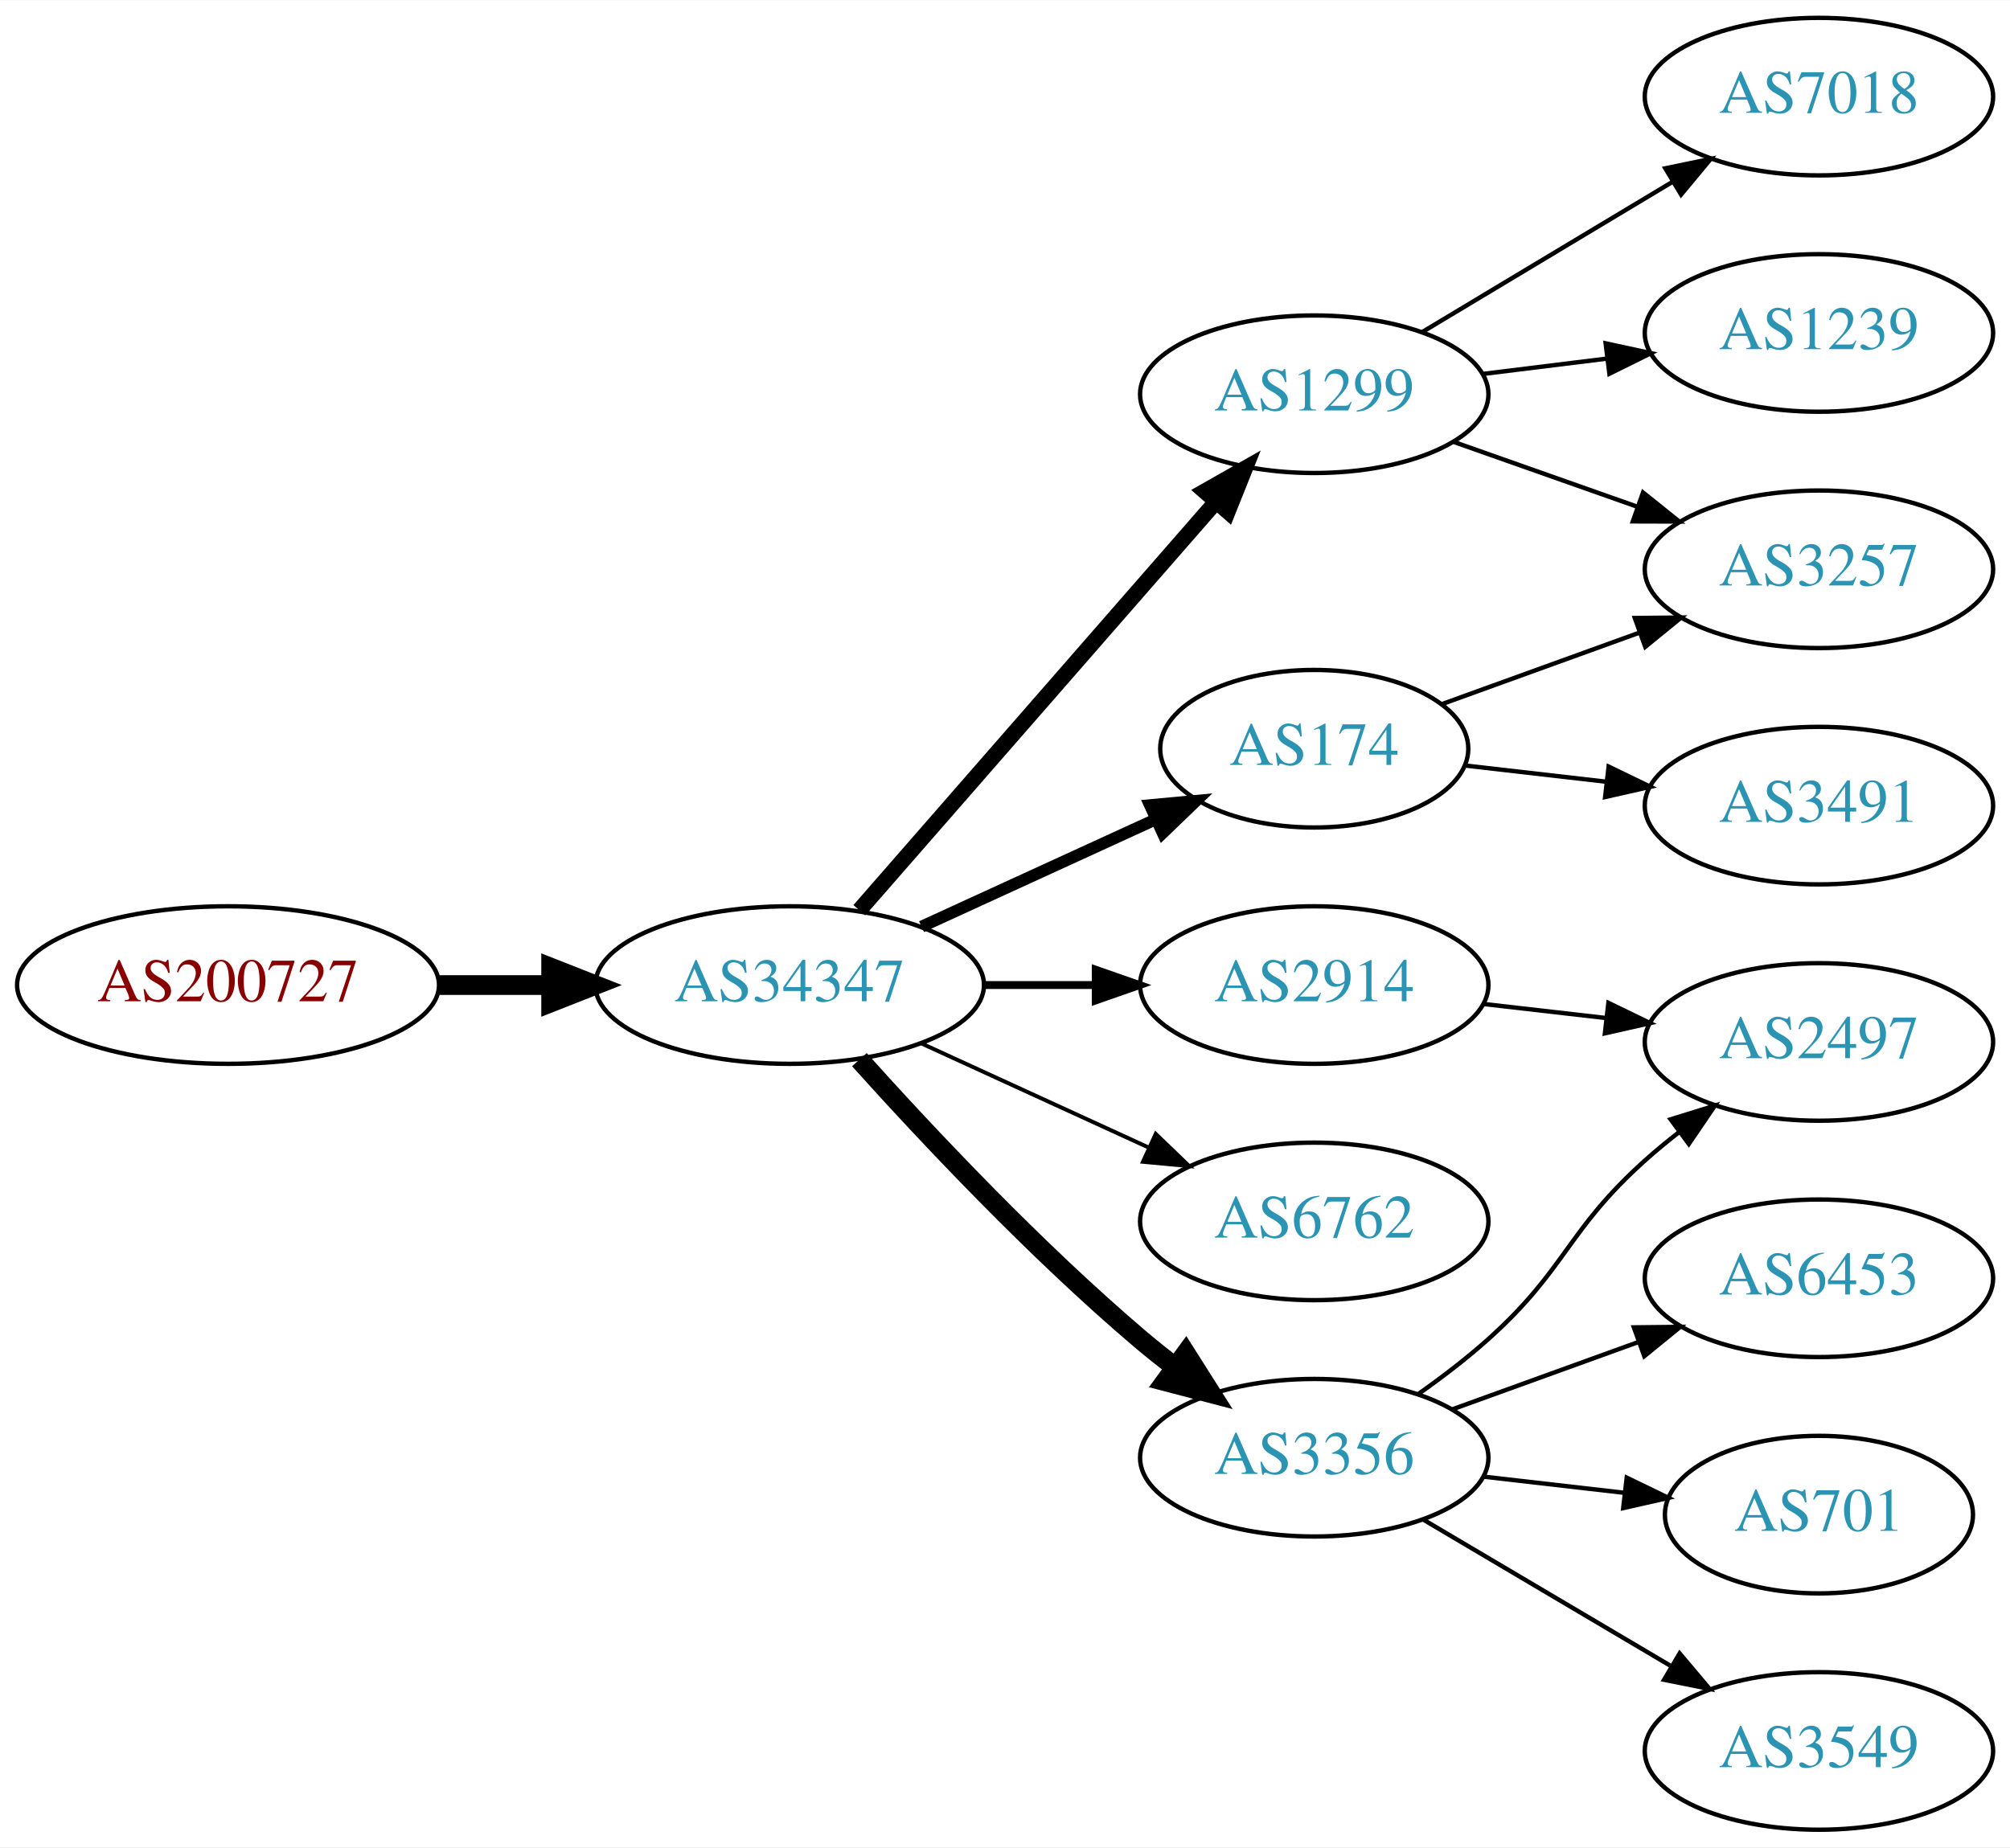
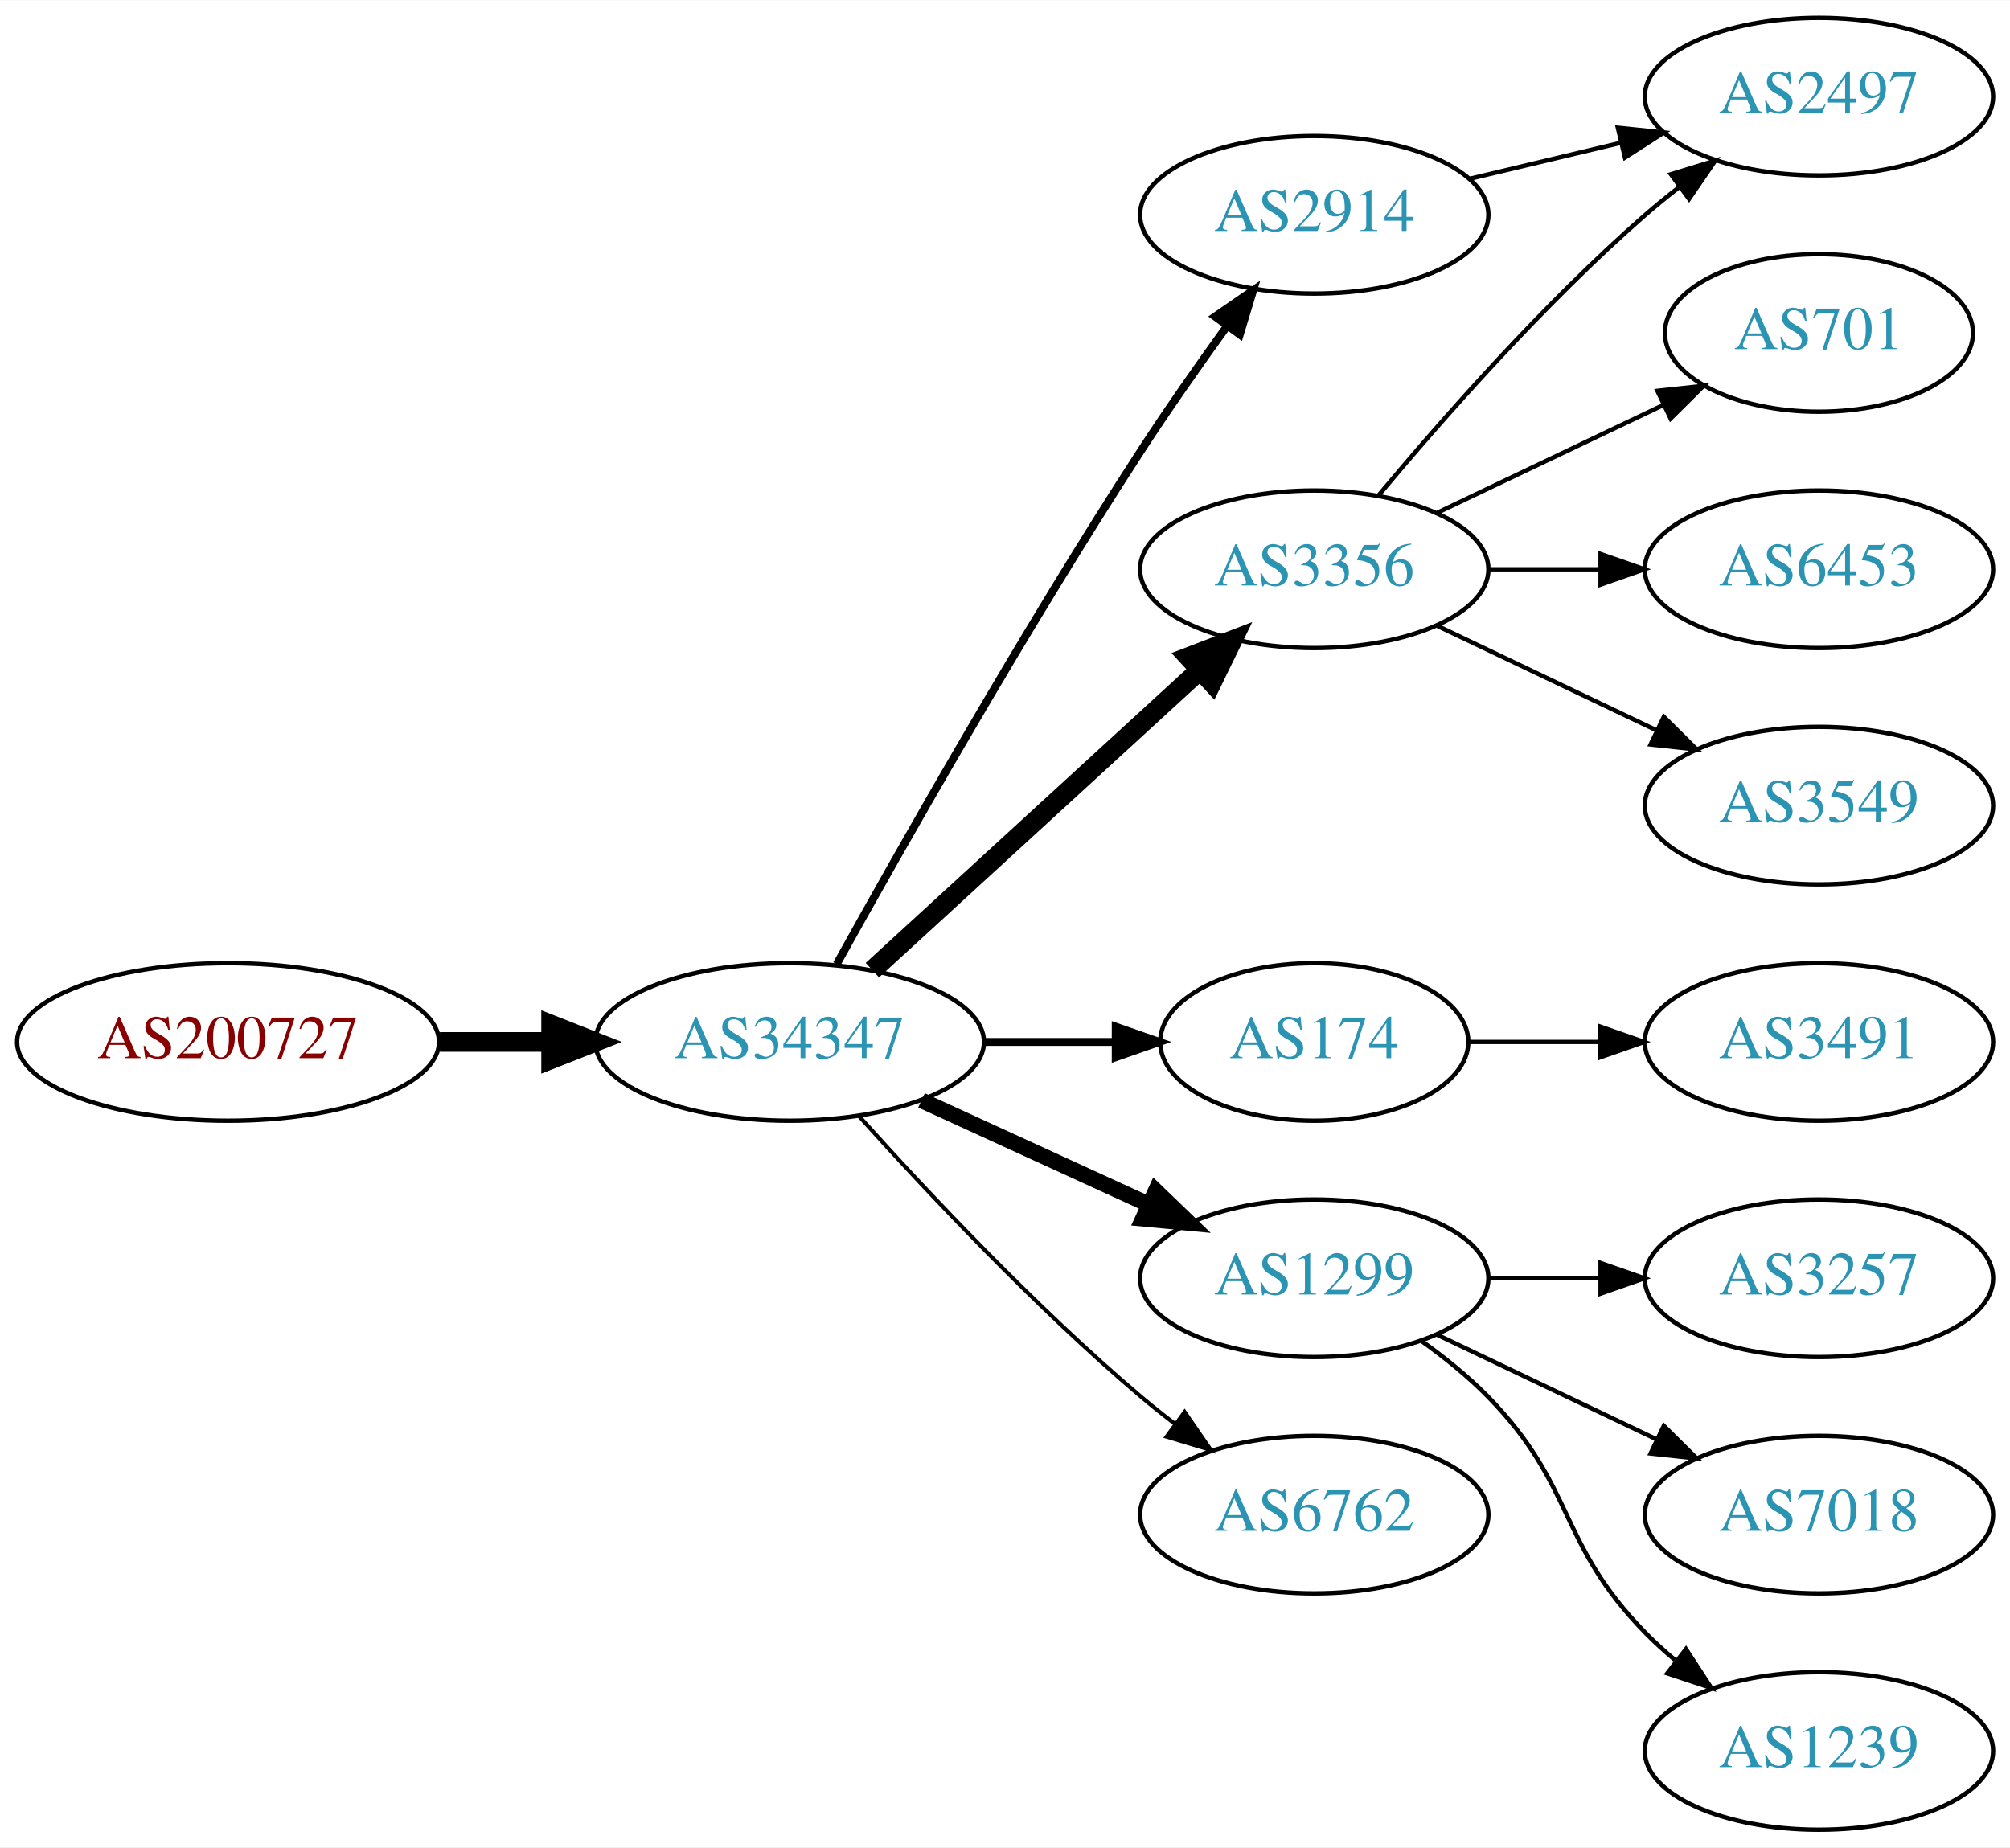
<svg xmlns="http://www.w3.org/2000/svg" xmlns:xlink="http://www.w3.org/1999/xlink" width="459pt" height="422pt" viewBox="0.00 0.00 459.17 422.00">
  <g id="graph0" class="graph" transform="scale(1 1) rotate(0) translate(4 418)">
    <polygon fill="white" stroke="none" points="-4,4 -4,-418 455.17,-418 455.17,4 -4,4" />
    <g id="node1" class="node">
      <g id="a_node1">
        <a xlink:href="/asn/200727" xlink:title="AS200727 ~ Kommunalbetriebe Rinn GmbH [AT]">
-           <ellipse fill="#ffffff" stroke="black" cx="48.096" cy="-193" rx="48.192" ry="18" />
-           <text text-anchor="middle" x="48.096" y="-189.3" font-family="Times,serif" font-size="14.00" fill="#880000">AS200727</text>
+           <ellipse fill="#ffffff" stroke="black" cx="48.096" cy="-180" rx="48.192" ry="18" />
+           <text text-anchor="middle" x="48.096" y="-176.3" font-family="Times,serif" font-size="14.00" fill="#880000">AS200727</text>
        </a>
      </g>
    </g>
    <g id="node2" class="node">
      <g id="a_node2">
        <a xlink:href="/asn/34347" xlink:title="AS34347 ~ HALLAG Kommunal GmbH [AT]">
-           <ellipse fill="#ffffff" stroke="black" cx="176.388" cy="-193" rx="44.393" ry="18" />
-           <text text-anchor="middle" x="176.388" y="-189.3" font-family="Times,serif" font-size="14.00" fill="#2c94b3">AS34347</text>
+           <ellipse fill="#ffffff" stroke="black" cx="176.388" cy="-180" rx="44.393" ry="18" />
+           <text text-anchor="middle" x="176.388" y="-176.3" font-family="Times,serif" font-size="14.00" fill="#2c94b3">AS34347</text>
        </a>
      </g>
    </g>
    <g id="edge1" class="edge">
-       <path fill="none" stroke="black" stroke-width="4.5" d="M96.481,-193C104.742,-193 113.386,-193 121.799,-193" />
-       <polygon fill="black" stroke="black" stroke-width="4.5" points="121.904,-196.938 131.904,-193 121.904,-189.063 121.904,-196.938" />
+       <path fill="none" stroke="black" stroke-width="4.5" d="M96.481,-180C104.742,-180 113.386,-180 121.799,-180" />
+       <polygon fill="black" stroke="black" stroke-width="4.5" points="121.904,-183.938 131.904,-180 121.904,-176.063 121.904,-183.938" />
    </g>
    <g id="node3" class="node">
      <g id="a_node3">
-         <a xlink:href="/asn/1299" xlink:title="AS1299 ~ Telia Carrier [EU]">
-           <ellipse fill="#ffffff" stroke="black" cx="296.23" cy="-328" rx="39.794" ry="18" />
-           <text text-anchor="middle" x="296.23" y="-324.3" font-family="Times,serif" font-size="14.00" fill="#2c94b3">AS1299</text>
+         <a xlink:href="/asn/3356" xlink:title="AS3356 ~ Level 3 Parent, LLC [US]">
+           <ellipse fill="#ffffff" stroke="black" cx="296.23" cy="-288" rx="39.794" ry="18" />
+           <text text-anchor="middle" x="296.23" y="-284.3" font-family="Times,serif" font-size="14.00" fill="#2c94b3">AS3356</text>
        </a>
      </g>
    </g>
    <g id="edge2" class="edge">
-       <path fill="none" stroke="black" stroke-width="3.6" d="M192.312,-210.098C212.855,-233.631 249.974,-276.155 273.571,-303.187" />
-       <polygon fill="black" stroke="black" stroke-width="3.6" points="271.214,-305.809 280.426,-311.041 276.487,-301.206 271.214,-305.809" />
+       <path fill="none" stroke="black" stroke-width="4.5" d="M195.285,-196.403C215.214,-214.667 247.571,-244.322 270.048,-264.921" />
+       <polygon fill="black" stroke="black" stroke-width="4.5" points="267.517,-267.943 277.55,-271.797 272.838,-262.137 267.517,-267.943" />
    </g>
    <g id="node4" class="node">
      <g id="a_node4">
        <a xlink:href="/asn/174" xlink:title="AS174 ~ Cogent Communications [US]">
-           <ellipse fill="#ffffff" stroke="black" cx="296.23" cy="-247" rx="35.194" ry="18" />
-           <text text-anchor="middle" x="296.23" y="-243.3" font-family="Times,serif" font-size="14.00" fill="#2c94b3">AS174</text>
+           <ellipse fill="#ffffff" stroke="black" cx="296.23" cy="-180" rx="35.194" ry="18" />
+           <text text-anchor="middle" x="296.23" y="-176.3" font-family="Times,serif" font-size="14.00" fill="#2c94b3">AS174</text>
        </a>
      </g>
    </g>
    <g id="edge3" class="edge">
-       <path fill="none" stroke="black" stroke-width="2.7" d="M206.517,-206.348C222.734,-213.78 243.038,-223.083 260.127,-230.914" />
-       <polygon fill="black" stroke="black" stroke-width="2.7" points="258.695,-234.108 269.244,-235.092 261.611,-227.744 258.695,-234.108" />
+       <path fill="none" stroke="black" stroke-width="1.8" d="M220.599,-180C230.447,-180 240.926,-180 250.823,-180" />
+       <polygon fill="black" stroke="black" stroke-width="1.8" points="250.875,-183.5 260.875,-180 250.875,-176.5 250.875,-183.5" />
    </g>
    <g id="node5" class="node">
      <g id="a_node5">
        <a xlink:href="/asn/2914" xlink:title="AS2914 ~ NTT America, Inc. [US]">
-           <ellipse fill="#ffffff" stroke="black" cx="296.23" cy="-193" rx="39.794" ry="18" />
-           <text text-anchor="middle" x="296.23" y="-189.3" font-family="Times,serif" font-size="14.00" fill="#2c94b3">AS2914</text>
+           <ellipse fill="#ffffff" stroke="black" cx="296.23" cy="-369" rx="39.794" ry="18" />
+           <text text-anchor="middle" x="296.23" y="-365.3" font-family="Times,serif" font-size="14.00" fill="#2c94b3">AS2914</text>
        </a>
      </g>
    </g>
    <g id="edge4" class="edge">
-       <path fill="none" stroke="black" stroke-width="1.8" d="M220.599,-193C228.911,-193 237.674,-193 246.156,-193" />
-       <polygon fill="black" stroke="black" stroke-width="1.8" points="246.315,-196.5 256.315,-193 246.315,-189.5 246.315,-196.5" />
+       <path fill="none" stroke="black" stroke-width="1.8" d="M187.141,-197.783C201.616,-223.901 229.949,-273.977 256.584,-315 262.768,-324.526 269.916,-334.717 276.37,-343.651" />
+       <polygon fill="black" stroke="black" stroke-width="1.8" points="273.57,-345.751 282.291,-351.768 279.225,-341.626 273.57,-345.751" />
    </g>
    <g id="node6" class="node">
      <g id="a_node6">
-         <a xlink:href="/asn/6762" xlink:title="AS6762 ~ TELECOM ITALIA SPARKLE S.p.A. [IT]">
-           <ellipse fill="#ffffff" stroke="black" cx="296.23" cy="-139" rx="39.794" ry="18" />
-           <text text-anchor="middle" x="296.23" y="-135.3" font-family="Times,serif" font-size="14.00" fill="#2c94b3">AS6762</text>
+         <a xlink:href="/asn/1299" xlink:title="AS1299 ~ Telia Carrier [EU]">
+           <ellipse fill="#ffffff" stroke="black" cx="296.23" cy="-126" rx="39.794" ry="18" />
+           <text text-anchor="middle" x="296.23" y="-122.3" font-family="Times,serif" font-size="14.00" fill="#2c94b3">AS1299</text>
        </a>
      </g>
    </g>
    <g id="edge5" class="edge">
-       <path fill="none" stroke="black" stroke-width="0.9" d="M206.517,-179.652C222.128,-172.498 241.526,-163.609 258.198,-155.97" />
-       <polygon fill="black" stroke="black" stroke-width="0.9" points="260.017,-158.986 267.65,-151.638 257.101,-152.622 260.017,-158.986" />
+       <path fill="none" stroke="black" stroke-width="3.6" d="M206.517,-166.652C222.128,-159.498 241.526,-150.609 258.198,-142.97" />
+       <polygon fill="black" stroke="black" stroke-width="3.6" points="260.017,-145.986 267.65,-138.638 257.101,-139.622 260.017,-145.986" />
    </g>
    <g id="node7" class="node">
      <g id="a_node7">
-         <a xlink:href="/asn/3356" xlink:title="AS3356 ~ Level 3 Parent, LLC [US]">
-           <ellipse fill="#ffffff" stroke="black" cx="296.23" cy="-85" rx="39.794" ry="18" />
-           <text text-anchor="middle" x="296.23" y="-81.3" font-family="Times,serif" font-size="14.00" fill="#2c94b3">AS3356</text>
+         <a xlink:href="/asn/6762" xlink:title="AS6762 ~ TELECOM ITALIA SPARKLE S.p.A. [IT]">
+           <ellipse fill="#ffffff" stroke="black" cx="296.23" cy="-72" rx="39.794" ry="18" />
+           <text text-anchor="middle" x="296.23" y="-68.3" font-family="Times,serif" font-size="14.00" fill="#2c94b3">AS6762</text>
        </a>
      </g>
    </g>
    <g id="edge6" class="edge">
-       <path fill="none" stroke="black" stroke-width="4.5" d="M192.32,-175.956C207.646,-158.903 232.582,-132.35 256.584,-112 259.081,-109.883 261.741,-107.768 264.453,-105.707" />
-       <polygon fill="black" stroke="black" stroke-width="4.5" points="266.877,-108.812 272.629,-99.734 262.231,-102.453 266.877,-108.812" />
+       <path fill="none" stroke="black" stroke-width="0.9" d="M192.32,-162.956C207.646,-145.903 232.582,-119.35 256.584,-99 259.081,-96.883 261.741,-94.768 264.453,-92.707" />
+       <polygon fill="black" stroke="black" stroke-width="0.9" points="266.619,-95.459 272.629,-86.734 262.489,-89.806 266.619,-95.459" />
    </g>
    <g id="node8" class="node">
      <g id="a_node8">
-         <a xlink:href="/asn/3257" xlink:title="AS3257 ~ GTT [DE]">
-           <ellipse fill="#ffffff" stroke="black" cx="411.523" cy="-288" rx="39.794" ry="18" />
-           <text text-anchor="middle" x="411.523" y="-284.3" font-family="Times,serif" font-size="14.00" fill="#2c94b3">AS3257</text>
+         <a xlink:href="/asn/701" xlink:title="AS701 ~ UUNET [US]">
+           <ellipse fill="#ffffff" stroke="black" cx="411.523" cy="-342" rx="35.194" ry="18" />
+           <text text-anchor="middle" x="411.523" y="-338.3" font-family="Times,serif" font-size="14.00" fill="#2c94b3">AS701</text>
        </a>
      </g>
    </g>
    <g id="edge7" class="edge">
-       <path fill="none" stroke="black" d="M328.188,-317.07C341.051,-312.528 356.157,-307.195 369.894,-302.345" />
-       <polygon fill="black" stroke="black" points="371.338,-305.547 379.603,-298.917 369.008,-298.946 371.338,-305.547" />
+       <path fill="none" stroke="black" d="M324.367,-300.934C339.798,-308.29 359.284,-317.577 375.819,-325.459" />
+       <polygon fill="black" stroke="black" points="374.628,-328.768 385.161,-329.911 377.64,-322.449 374.628,-328.768" />
    </g>
    <g id="node9" class="node">
      <g id="a_node9">
-         <a xlink:href="/asn/7018" xlink:title="AS7018 ~ AT&amp;T Services, Inc. [US]">
+         <a xlink:href="/asn/2497" xlink:title="AS2497 ~ Internet Initiative Japan Inc. [JP]">
          <ellipse fill="#ffffff" stroke="black" cx="411.523" cy="-396" rx="39.794" ry="18" />
-           <text text-anchor="middle" x="411.523" y="-392.3" font-family="Times,serif" font-size="14.00" fill="#2c94b3">AS7018</text>
+           <text text-anchor="middle" x="411.523" y="-392.3" font-family="Times,serif" font-size="14.00" fill="#2c94b3">AS2497</text>
        </a>
      </g>
    </g>
    <g id="edge8" class="edge">
-       <path fill="none" stroke="black" d="M320.98,-342.255C337.597,-352.229 359.993,-365.671 378.229,-376.617" />
-       <polygon fill="black" stroke="black" points="376.429,-379.618 386.804,-381.764 380.032,-373.616 376.429,-379.618" />
+       <path fill="none" stroke="black" d="M310.86,-304.817C325.143,-321.929 348.689,-348.745 371.877,-369 374.342,-371.154 376.981,-373.294 379.678,-375.372" />
+       <polygon fill="black" stroke="black" points="377.703,-378.264 387.832,-381.37 381.851,-372.625 377.703,-378.264" />
    </g>
    <g id="node10" class="node">
      <g id="a_node10">
-         <a xlink:href="/asn/1239" xlink:title="AS1239 ~ Sprint [US]">
-           <ellipse fill="#ffffff" stroke="black" cx="411.523" cy="-342" rx="39.794" ry="18" />
-           <text text-anchor="middle" x="411.523" y="-338.3" font-family="Times,serif" font-size="14.00" fill="#2c94b3">AS1239</text>
+         <a xlink:href="/asn/6453" xlink:title="AS6453 ~ TATA COMMUNICATIONS (AMERICA) INC [US]">
+           <ellipse fill="#ffffff" stroke="black" cx="411.523" cy="-288" rx="39.794" ry="18" />
+           <text text-anchor="middle" x="411.523" y="-284.3" font-family="Times,serif" font-size="14.00" fill="#2c94b3">AS6453</text>
        </a>
      </g>
    </g>
    <g id="edge9" class="edge">
-       <path fill="none" stroke="black" d="M334.64,-332.623C343.728,-333.746 353.566,-334.962 363.05,-336.134" />
-       <polygon fill="black" stroke="black" points="362.798,-339.629 373.152,-337.382 363.657,-332.682 362.798,-339.629" />
+       <path fill="none" stroke="black" d="M335.902,-288C344.105,-288 352.869,-288 361.401,-288" />
+       <polygon fill="black" stroke="black" points="361.641,-291.5 371.641,-288 361.641,-284.5 361.641,-291.5" />
    </g>
-     <g id="edge16" class="edge">
-       <path fill="none" stroke="black" d="M325.235,-257.135C338.888,-262.076 355.553,-268.107 370.518,-273.522" />
-       <polygon fill="black" stroke="black" points="369.464,-276.863 380.058,-276.975 371.846,-270.281 369.464,-276.863" />
+     <g id="node11" class="node">
+       <g id="a_node11">
+         <a xlink:href="/asn/3549" xlink:title="AS3549 ~ Level 3 Parent, LLC [US]">
+           <ellipse fill="#ffffff" stroke="black" cx="411.523" cy="-234" rx="39.794" ry="18" />
+           <text text-anchor="middle" x="411.523" y="-230.3" font-family="Times,serif" font-size="14.00" fill="#2c94b3">AS3549</text>
+         </a>
+       </g>
+     </g>
+     <g id="edge10" class="edge">
+       <path fill="none" stroke="black" d="M324.367,-275.066C339.361,-267.919 358.182,-258.948 374.405,-251.215" />
+       <polygon fill="black" stroke="black" points="376.087,-254.291 383.608,-246.829 373.075,-247.972 376.087,-254.291" />
    </g>
    <g id="node15" class="node">
      <g id="a_node15">
        <a xlink:href="/asn/3491" xlink:title="AS3491 ~ PCCW Global, Inc. [US]">
-           <ellipse fill="#ffffff" stroke="black" cx="411.523" cy="-234" rx="39.794" ry="18" />
-           <text text-anchor="middle" x="411.523" y="-230.3" font-family="Times,serif" font-size="14.00" fill="#2c94b3">AS3491</text>
+           <ellipse fill="#ffffff" stroke="black" cx="411.523" cy="-180" rx="39.794" ry="18" />
+           <text text-anchor="middle" x="411.523" y="-176.3" font-family="Times,serif" font-size="14.00" fill="#2c94b3">AS3491</text>
        </a>
      </g>
    </g>
    <g id="edge15" class="edge">
-       <path fill="none" stroke="black" d="M330.609,-243.17C340.699,-242.012 351.982,-240.717 362.817,-239.474" />
-       <polygon fill="black" stroke="black" points="363.479,-242.921 373.014,-238.304 362.681,-235.967 363.479,-242.921" />
-     </g>
-     <g id="node11" class="node">
-       <g id="a_node11">
-         <a xlink:href="/asn/2497" xlink:title="AS2497 ~ Internet Initiative Japan Inc. [JP]">
-           <ellipse fill="#ffffff" stroke="black" cx="411.523" cy="-180" rx="39.794" ry="18" />
-           <text text-anchor="middle" x="411.523" y="-176.3" font-family="Times,serif" font-size="14.00" fill="#2c94b3">AS2497</text>
-         </a>
-       </g>
-     </g>
-     <g id="edge10" class="edge">
-       <path fill="none" stroke="black" d="M334.955,-188.671C343.937,-187.641 353.635,-186.528 362.993,-185.454" />
-       <polygon fill="black" stroke="black" points="363.427,-188.927 372.963,-184.31 362.629,-181.973 363.427,-188.927" />
+       <path fill="none" stroke="black" d="M331.529,-180C340.906,-180 351.257,-180 361.291,-180" />
+       <polygon fill="black" stroke="black" points="361.58,-183.5 371.58,-180 361.58,-176.5 361.58,-183.5" />
    </g>
    <g id="edge11" class="edge">
-       <path fill="none" stroke="black" d="M319.995,-99.546C325.394,-103.359 330.997,-107.633 335.877,-112 353.946,-128.172 353.807,-136.828 371.877,-153 374.316,-155.183 376.937,-157.344 379.623,-159.435" />
-       <polygon fill="black" stroke="black" points="377.638,-162.32 387.758,-165.454 381.801,-156.693 377.638,-162.32" />
+       <path fill="none" stroke="black" d="M331.837,-377.248C342.709,-379.838 354.863,-382.735 366.305,-385.462" />
+       <polygon fill="black" stroke="black" points="365.589,-388.889 376.128,-387.803 367.212,-382.08 365.589,-388.889" />
    </g>
    <g id="node12" class="node">
      <g id="a_node12">
-         <a xlink:href="/asn/6453" xlink:title="AS6453 ~ TATA COMMUNICATIONS (AMERICA) INC [US]">
+         <a xlink:href="/asn/3257" xlink:title="AS3257 ~ GTT [DE]">
          <ellipse fill="#ffffff" stroke="black" cx="411.523" cy="-126" rx="39.794" ry="18" />
-           <text text-anchor="middle" x="411.523" y="-122.3" font-family="Times,serif" font-size="14.00" fill="#2c94b3">AS6453</text>
+           <text text-anchor="middle" x="411.523" y="-122.3" font-family="Times,serif" font-size="14.00" fill="#2c94b3">AS3257</text>
        </a>
      </g>
    </g>
    <g id="edge12" class="edge">
-       <path fill="none" stroke="black" d="M327.889,-96.095C340.861,-100.79 356.155,-106.324 370.035,-111.348" />
-       <polygon fill="black" stroke="black" points="369.246,-114.784 379.84,-114.896 371.628,-108.202 369.246,-114.784" />
+       <path fill="none" stroke="black" d="M335.902,-126C344.105,-126 352.869,-126 361.401,-126" />
+       <polygon fill="black" stroke="black" points="361.641,-129.5 371.641,-126 361.641,-122.5 361.641,-129.5" />
    </g>
    <g id="node13" class="node">
      <g id="a_node13">
-         <a xlink:href="/asn/701" xlink:title="AS701 ~ UUNET [US]">
-           <ellipse fill="#ffffff" stroke="black" cx="411.523" cy="-72" rx="35.194" ry="18" />
-           <text text-anchor="middle" x="411.523" y="-68.3" font-family="Times,serif" font-size="14.00" fill="#2c94b3">AS701</text>
+         <a xlink:href="/asn/7018" xlink:title="AS7018 ~ AT&amp;T Services, Inc. [US]">
+           <ellipse fill="#ffffff" stroke="black" cx="411.523" cy="-72" rx="39.794" ry="18" />
+           <text text-anchor="middle" x="411.523" y="-68.3" font-family="Times,serif" font-size="14.00" fill="#2c94b3">AS7018</text>
        </a>
      </g>
    </g>
    <g id="edge13" class="edge">
-       <path fill="none" stroke="black" d="M334.955,-80.671C345.19,-79.497 356.355,-78.216 366.887,-77.007" />
-       <polygon fill="black" stroke="black" points="367.613,-80.447 377.149,-75.83 366.815,-73.493 367.613,-80.447" />
+       <path fill="none" stroke="black" d="M324.367,-113.066C339.361,-105.919 358.182,-96.948 374.405,-89.215" />
+       <polygon fill="black" stroke="black" points="376.087,-92.291 383.608,-84.829 373.075,-85.972 376.087,-92.291" />
    </g>
    <g id="node14" class="node">
      <g id="a_node14">
-         <a xlink:href="/asn/3549" xlink:title="AS3549 ~ Level 3 Parent, LLC [US]">
+         <a xlink:href="/asn/1239" xlink:title="AS1239 ~ Sprint [US]">
          <ellipse fill="#ffffff" stroke="black" cx="411.523" cy="-18" rx="39.794" ry="18" />
-           <text text-anchor="middle" x="411.523" y="-14.3" font-family="Times,serif" font-size="14.00" fill="#2c94b3">AS3549</text>
+           <text text-anchor="middle" x="411.523" y="-14.3" font-family="Times,serif" font-size="14.00" fill="#2c94b3">AS1239</text>
        </a>
      </g>
    </g>
    <g id="edge14" class="edge">
-       <path fill="none" stroke="black" d="M321.257,-70.791C337.629,-61.109 359.516,-48.165 377.52,-37.518" />
-       <polygon fill="black" stroke="black" points="379.705,-40.291 386.531,-32.188 376.142,-34.266 379.705,-40.291" />
+       <path fill="none" stroke="black" d="M320.824,-111.611C326.08,-107.852 331.412,-103.563 335.877,-99 356.049,-78.383 351.704,-65.617 371.877,-45 373.969,-42.861 376.253,-40.782 378.63,-38.79" />
+       <polygon fill="black" stroke="black" points="381.148,-41.268 386.929,-32.389 376.873,-35.725 381.148,-41.268" />
    </g>
  </g>
</svg>
